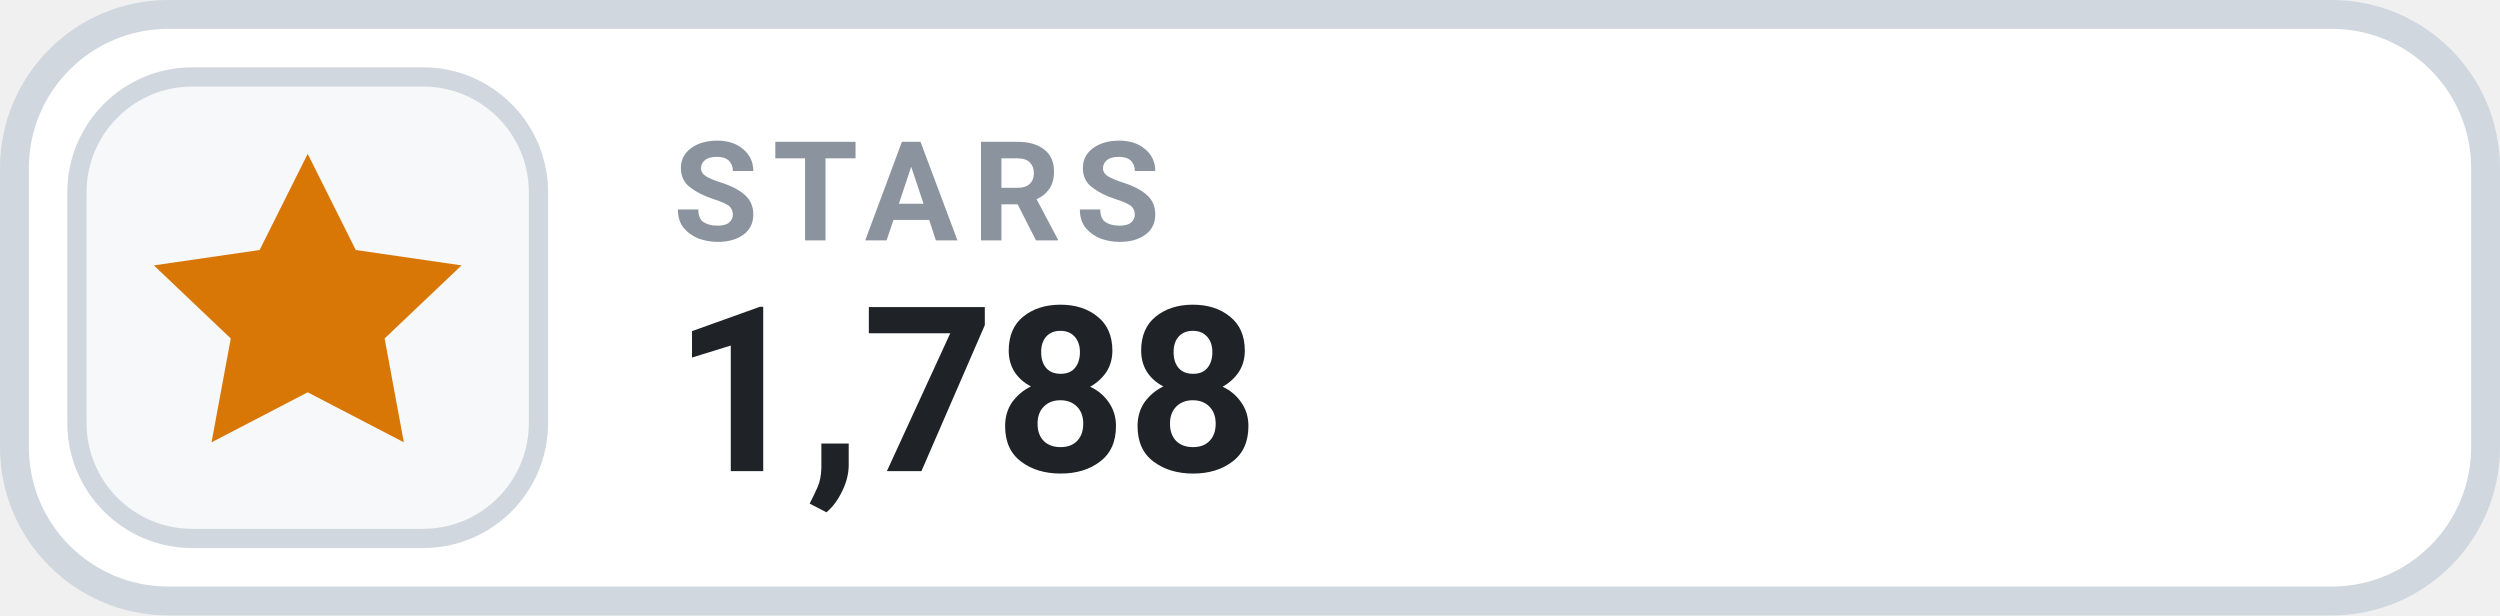
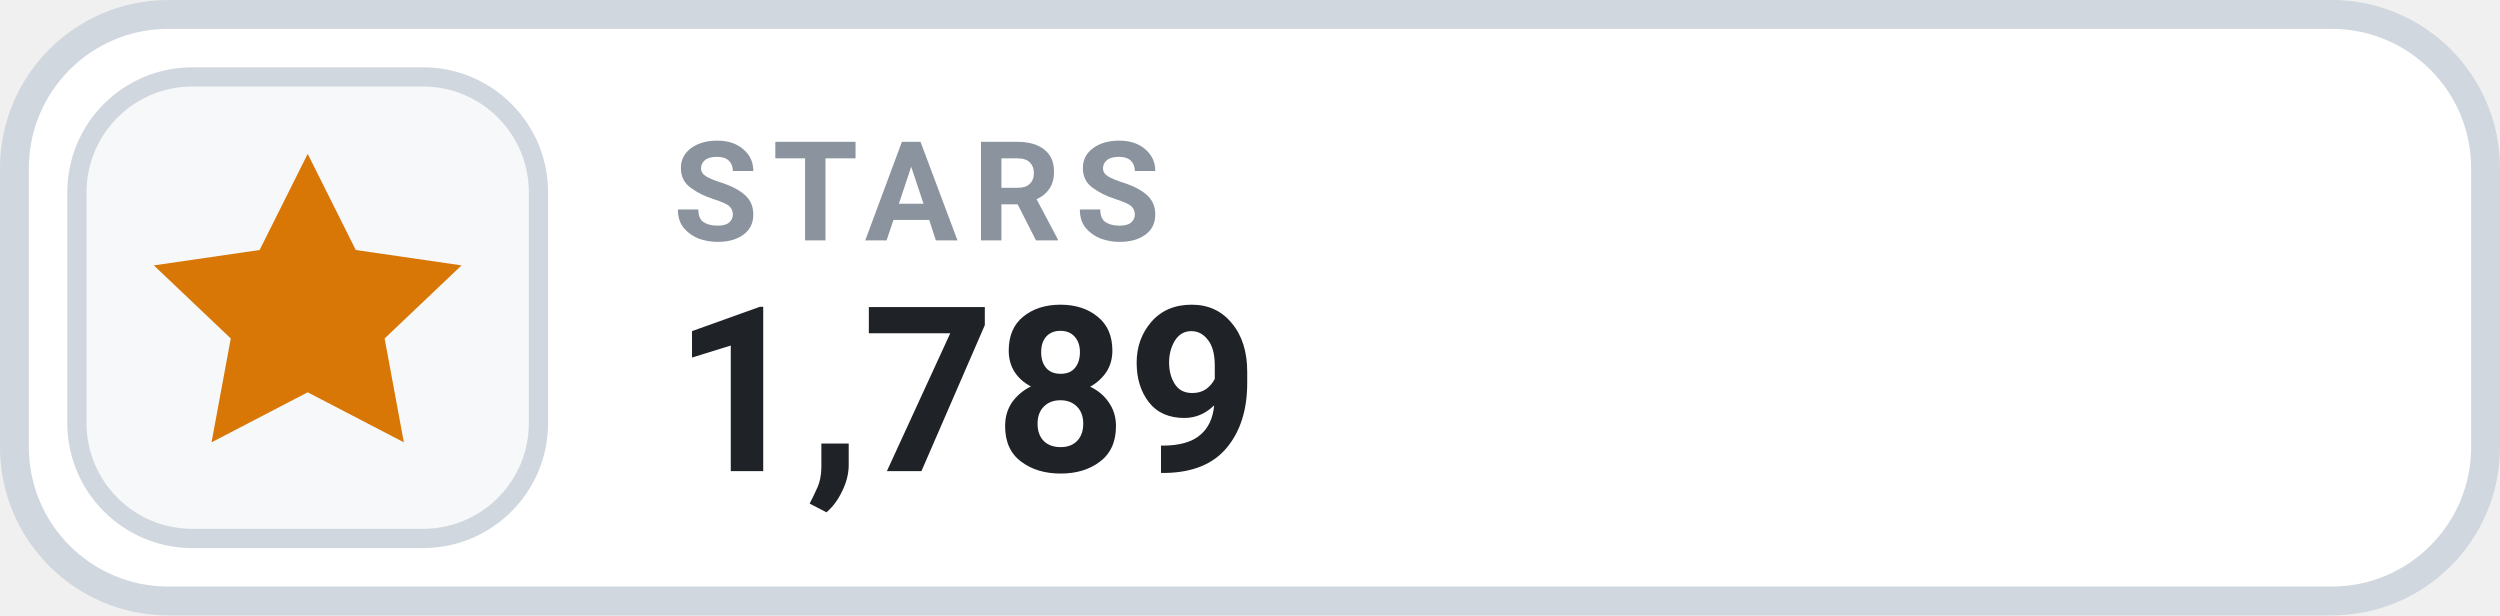
- <svg xmlns="http://www.w3.org/2000/svg" width="130" height="32" viewBox="0 0 130 32" role="img" aria-label="STARS 1,788">
+ <svg xmlns="http://www.w3.org/2000/svg" width="130" height="32" viewBox="0 0 130 32" role="img" aria-label="STARS 1,789">
  <rect x=".75" y=".75" width="128.5" height="30.5" rx="8" fill="#FFFFFF" stroke="#D0D7DE" stroke-width="1.5" />
  <rect x="4" y="4" width="24" height="24" rx="6" fill="#F6F8FA" stroke="#D0D7DE" stroke-width="1" />
  <g transform="translate(16 16)" style="color:#D97706;">
    <path d="M0 -8 l2.5 5 5.5 .8 -4 3.8 1 5.4 -5 -2.6 -5 2.6 1 -5.4 -4 -3.8 5.5 -.8 Z" fill="currentColor" />
  </g>
  <text x="35" y="12.5" fill="#8B949E" font-family="-apple-system,BlinkMacSystemFont,'Segoe UI',Roboto,Helvetica,Arial,sans-serif" font-size="7.2" font-weight="700" letter-spacing=".75">STARS</text>
-   <text x="35" y="24.5" fill="#1F2328" font-family="-apple-system,BlinkMacSystemFont,'Segoe UI',Roboto,Helvetica,Arial,sans-serif" font-size="12" font-weight="700">1,788</text>
+   <text x="35" y="24.5" fill="#1F2328" font-family="-apple-system,BlinkMacSystemFont,'Segoe UI',Roboto,Helvetica,Arial,sans-serif" font-size="12" font-weight="700">1,789</text>
</svg>
